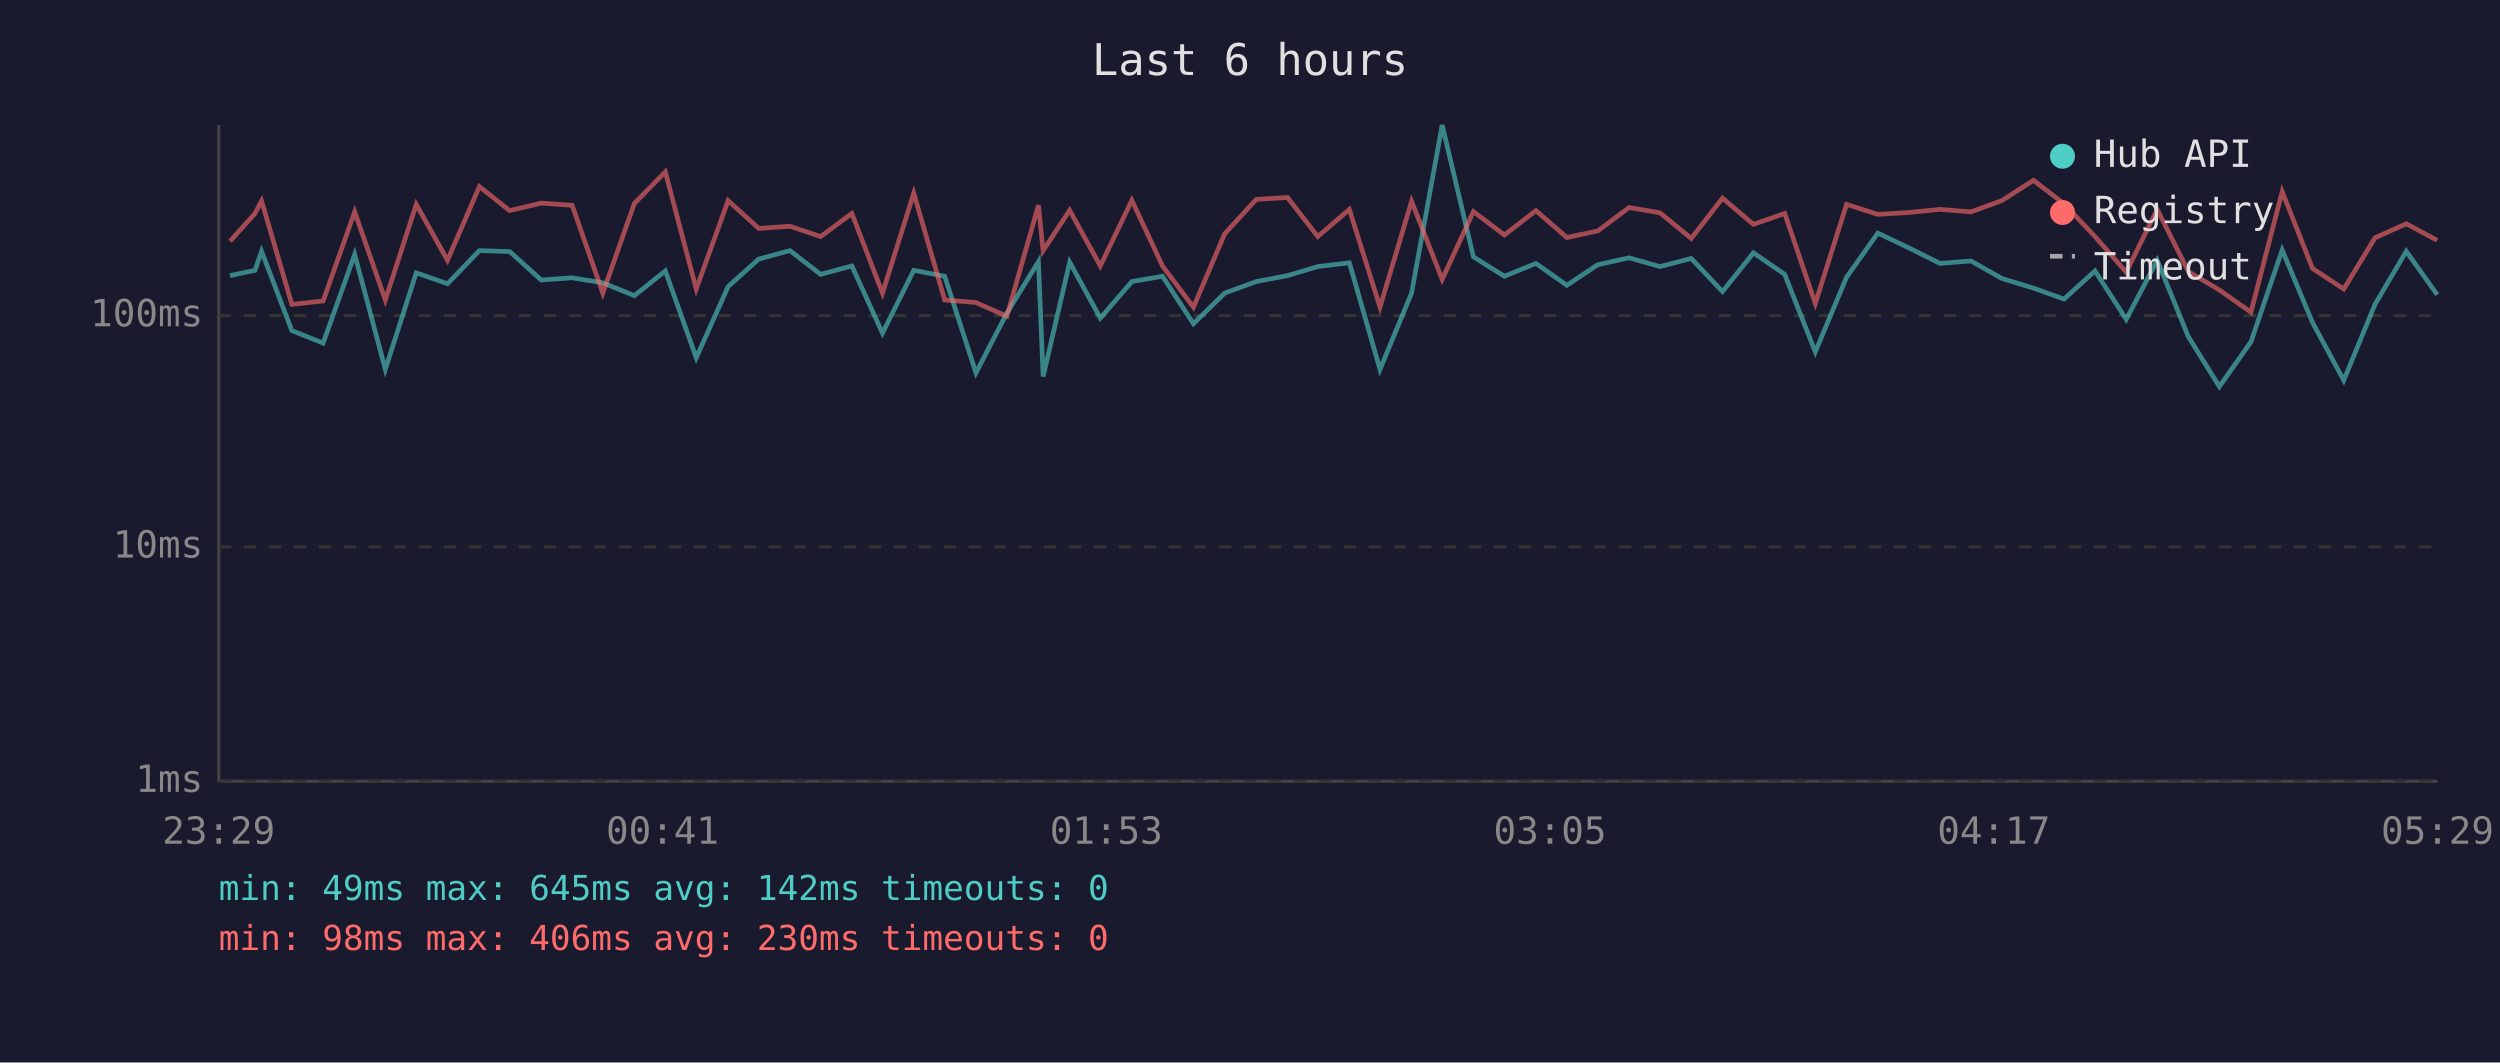
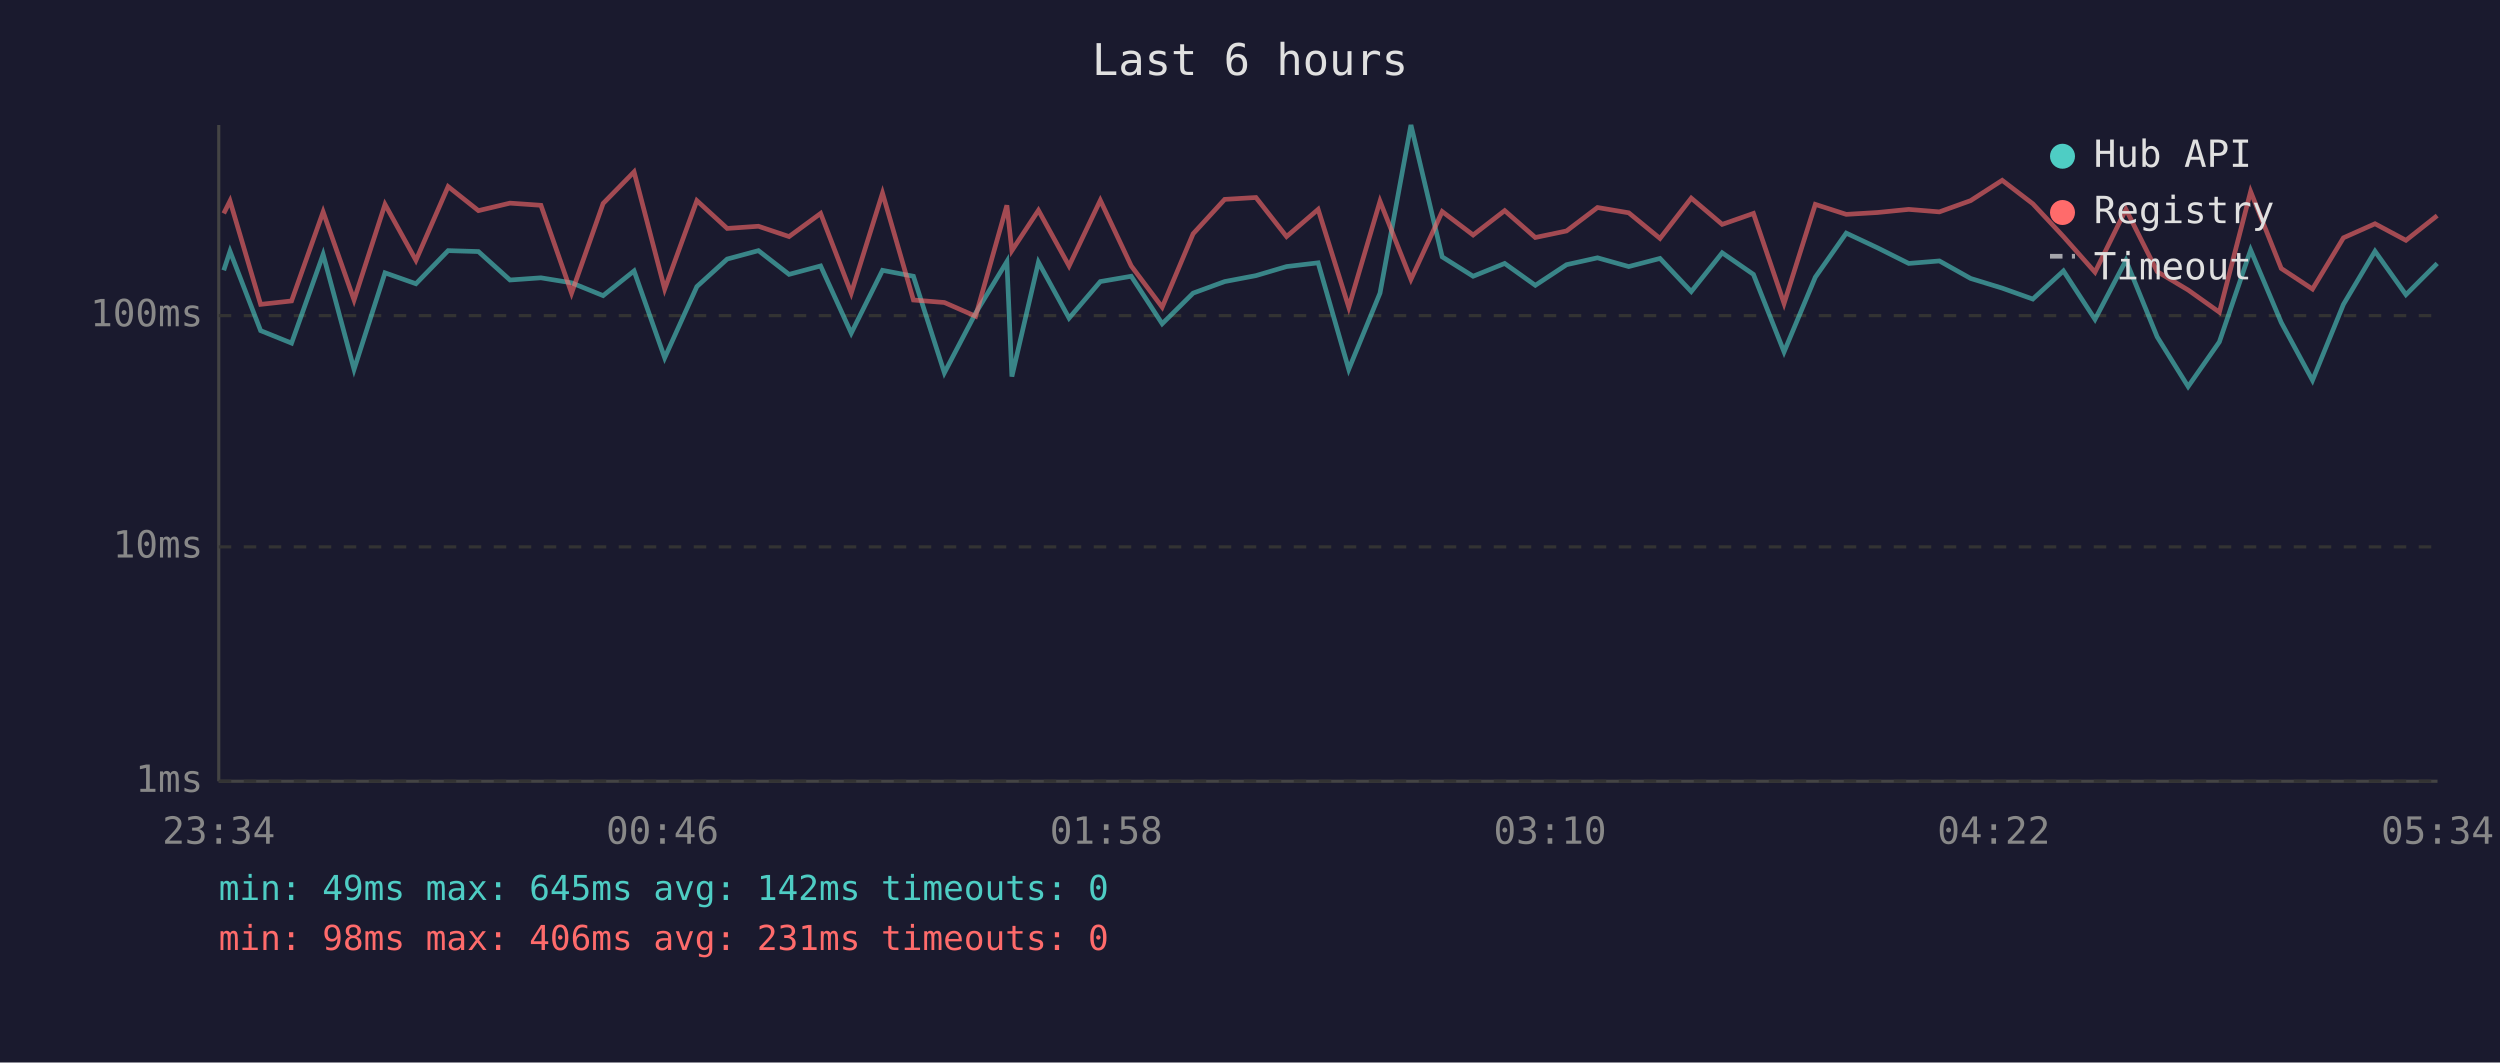
<svg xmlns="http://www.w3.org/2000/svg" viewBox="0 0 800 340" font-family="monospace" font-size="12">
  <rect width="800" height="340" fill="#1a1a2e" />
  <text x="400" y="24" fill="#e0e0e0" font-size="14" text-anchor="middle">Last 6 hours</text>
  <line x1="70" y1="40" x2="70" y2="250" stroke="#444" stroke-width="1" />
  <line x1="70" y1="250" x2="780" y2="250" stroke="#444" stroke-width="1" />
  <line x1="70" y1="250" x2="780" y2="250" stroke="#333" stroke-width="1" stroke-dasharray="4" />
  <text x="65" y="250" fill="#888" text-anchor="end" dominant-baseline="middle">1ms</text>
  <line x1="70" y1="175" x2="780" y2="175" stroke="#333" stroke-width="1" stroke-dasharray="4" />
  <text x="65" y="175" fill="#888" text-anchor="end" dominant-baseline="middle">10ms</text>
  <line x1="70" y1="101" x2="780" y2="101" stroke="#333" stroke-width="1" stroke-dasharray="4" />
  <text x="65" y="101" fill="#888" text-anchor="end" dominant-baseline="middle">100ms</text>
-   <text x="70" y="270" fill="#888" text-anchor="middle">23:29</text>
-   <text x="212" y="270" fill="#888" text-anchor="middle">00:41</text>
-   <text x="354" y="270" fill="#888" text-anchor="middle">01:53</text>
-   <text x="496" y="270" fill="#888" text-anchor="middle">03:05</text>
-   <text x="638" y="270" fill="#888" text-anchor="middle">04:17</text>
-   <text x="780" y="270" fill="#888" text-anchor="middle">05:29</text>
-   <polyline points="73.6,88.2 81.6,86.5 83.7,80.4 93.4,105.8 103.4,109.8 113.5,81.4 123.3,118.2 133.2,87.3 143.2,90.8 153.4,80.2 163.1,80.5 173.2,89.6 183.1,88.9 192.9,90.5 203.0,94.6 212.9,86.7 222.8,114.5 233.0,91.7 242.8,82.9 252.8,80.2 262.6,87.8 272.6,85.1 282.4,106.6 292.4,86.5 302.3,88.4 312.3,119.3 322.2,100.2 332.3,83.7 333.8,120.5 342.3,83.9 352.1,101.8 362.2,90.1 372.0,88.4 381.9,103.6 391.9,93.8 402.0,90.1 412.0,88.2 421.7,85.3 431.8,84.1 441.6,118.2 451.7,93.8 461.5,40.0 471.5,82.2 481.4,88.4 491.5,84.3 501.4,91.3 511.3,84.7 521.3,82.5 531.2,85.3 541.2,82.7 551.2,93.3 561.1,80.9 571.1,87.8 580.9,112.6 590.9,88.7 600.9,74.6 610.8,79.3 620.8,84.3 630.7,83.5 640.6,89.1 650.7,92.2 660.5,95.7 670.4,86.7 680.4,102.2 690.3,83.3 700.3,107.8 710.2,123.7 720.3,109.4 730.3,80.0 740.0,103.2 750.0,121.7 760.0,97.4 770.0,80.4 779.9,94.3" fill="none" stroke="#4ecdc4" stroke-width="1.5" opacity="0.6" />
-   <polyline points="73.6,77.2 81.6,68.3 83.7,64.3 93.4,97.4 103.4,96.3 113.5,67.8 123.3,96.0 133.2,65.4 143.2,83.3 153.4,59.7 163.1,67.4 173.2,65.0 183.1,65.7 192.9,93.8 203.0,65.1 212.9,55.0 222.8,92.5 233.0,64.2 242.8,73.1 252.8,72.4 262.6,75.7 272.6,68.3 282.4,93.8 292.4,61.8 302.3,96.0 312.3,96.8 322.2,101.2 332.3,65.7 333.8,80.2 342.3,67.3 352.1,85.1 362.2,64.1 372.0,85.1 381.9,98.3 391.9,74.8 402.0,63.8 412.0,63.2 421.7,75.7 431.8,67.0 441.6,98.3 451.7,64.4 461.5,89.4 471.5,67.7 481.4,75.2 491.5,67.4 501.4,76.0 511.3,73.9 521.3,66.4 531.2,68.1 541.2,76.3 551.2,63.4 561.1,71.8 571.1,68.3 580.9,97.1 590.9,65.4 600.9,68.6 610.8,68.0 620.8,67.0 630.7,67.8 640.6,64.2 650.7,57.7 660.5,65.2 670.4,75.7 680.4,87.1 690.3,67.0 700.3,86.9 710.2,92.8 720.3,99.9 730.3,61.3 740.0,85.9 750.0,92.5 760.0,76.1 770.0,71.6 779.9,76.9" fill="none" stroke="#ff6b6b" stroke-width="1.5" opacity="0.6" />
+   <text x="70" y="270" fill="#888" text-anchor="middle">23:34</text>
+   <text x="212" y="270" fill="#888" text-anchor="middle">00:46</text>
+   <text x="354" y="270" fill="#888" text-anchor="middle">01:58</text>
+   <text x="496" y="270" fill="#888" text-anchor="middle">03:10</text>
+   <text x="638" y="270" fill="#888" text-anchor="middle">04:22</text>
+   <text x="780" y="270" fill="#888" text-anchor="middle">05:34</text>
+   <polyline points="71.6,86.5 73.6,80.4 83.4,105.8 93.3,109.8 103.4,81.4 113.3,118.2 123.2,87.3 133.1,90.8 143.4,80.2 153.1,80.5 163.2,89.6 173.1,88.9 182.9,90.5 193.0,94.6 202.9,86.7 212.7,114.5 223.0,91.7 232.7,82.9 242.7,80.2 252.5,87.8 262.6,85.1 272.4,106.6 282.4,86.5 292.3,88.4 302.2,119.3 312.2,100.2 322.2,83.7 323.8,120.5 332.3,83.9 342.1,101.8 352.1,90.1 362.0,88.4 371.9,103.6 381.8,93.8 391.9,90.1 401.9,88.2 411.7,85.3 421.8,84.1 431.6,118.2 441.6,93.8 451.5,40.0 461.5,82.2 471.4,88.4 481.5,84.3 491.3,91.3 501.3,84.7 511.2,82.5 521.2,85.3 531.2,82.7 541.2,93.3 551.1,80.9 561.1,87.8 570.9,112.6 580.9,88.7 590.8,74.6 600.8,79.3 610.8,84.3 620.6,83.5 630.6,89.1 640.7,92.2 650.5,95.7 660.3,86.7 670.4,102.2 680.3,83.3 690.3,107.8 700.2,123.7 710.2,109.4 720.2,80.0 730.0,103.2 740.0,121.7 749.9,97.4 760.0,80.4 769.9,94.3 779.9,84.3" fill="none" stroke="#4ecdc4" stroke-width="1.5" opacity="0.6" />
+   <polyline points="71.6,68.3 73.6,64.3 83.4,97.4 93.3,96.3 103.4,67.8 113.3,96.0 123.2,65.4 133.1,83.3 143.4,59.7 153.1,67.4 163.2,65.0 173.1,65.7 182.9,93.8 193.0,65.1 202.9,55.0 212.7,92.5 223.0,64.2 232.7,73.1 242.7,72.4 252.5,75.7 262.6,68.3 272.4,93.8 282.4,61.8 292.3,96.0 302.2,96.8 312.2,101.2 322.2,65.7 323.8,80.2 332.3,67.3 342.1,85.1 352.1,64.1 362.0,85.1 371.9,98.3 381.8,74.8 391.9,63.8 401.9,63.2 411.7,75.7 421.8,67.0 431.6,98.3 441.6,64.4 451.5,89.4 461.5,67.7 471.4,75.2 481.5,67.4 491.3,76.0 501.3,73.9 511.2,66.4 521.2,68.1 531.2,76.3 541.2,63.4 551.1,71.8 561.1,68.3 570.9,97.1 580.9,65.4 590.8,68.6 600.8,68.0 610.8,67.0 620.6,67.8 630.6,64.2 640.7,57.7 650.5,65.2 660.3,75.7 670.4,87.1 680.3,67.0 690.3,86.9 700.2,92.8 710.2,99.9 720.2,61.3 730.0,85.9 740.0,92.5 749.9,76.1 760.0,71.6 769.9,76.9 779.9,69.0" fill="none" stroke="#ff6b6b" stroke-width="1.5" opacity="0.6" />
  <circle cx="660" cy="50" r="4" fill="#4ecdc4" />
  <text x="670" y="50" fill="#e0e0e0" dominant-baseline="middle">Hub API</text>
  <circle cx="660" cy="68" r="4" fill="#ff6b6b" />
  <text x="670" y="68" fill="#e0e0e0" dominant-baseline="middle">Registry</text>
  <line x1="656" y1="82" x2="664" y2="82" stroke="#e0e0e0" stroke-width="1.5" stroke-dasharray="4,3" opacity="0.7" />
  <text x="670" y="86" fill="#e0e0e0" dominant-baseline="middle">Timeout</text>
  <text x="70" y="288" fill="#4ecdc4" font-size="11">min: 49ms  max: 645ms  avg: 142ms  timeouts: 0</text>
-   <text x="70" y="304" fill="#ff6b6b" font-size="11">min: 98ms  max: 406ms  avg: 230ms  timeouts: 0</text>
+   <text x="70" y="304" fill="#ff6b6b" font-size="11">min: 98ms  max: 406ms  avg: 231ms  timeouts: 0</text>
</svg>
